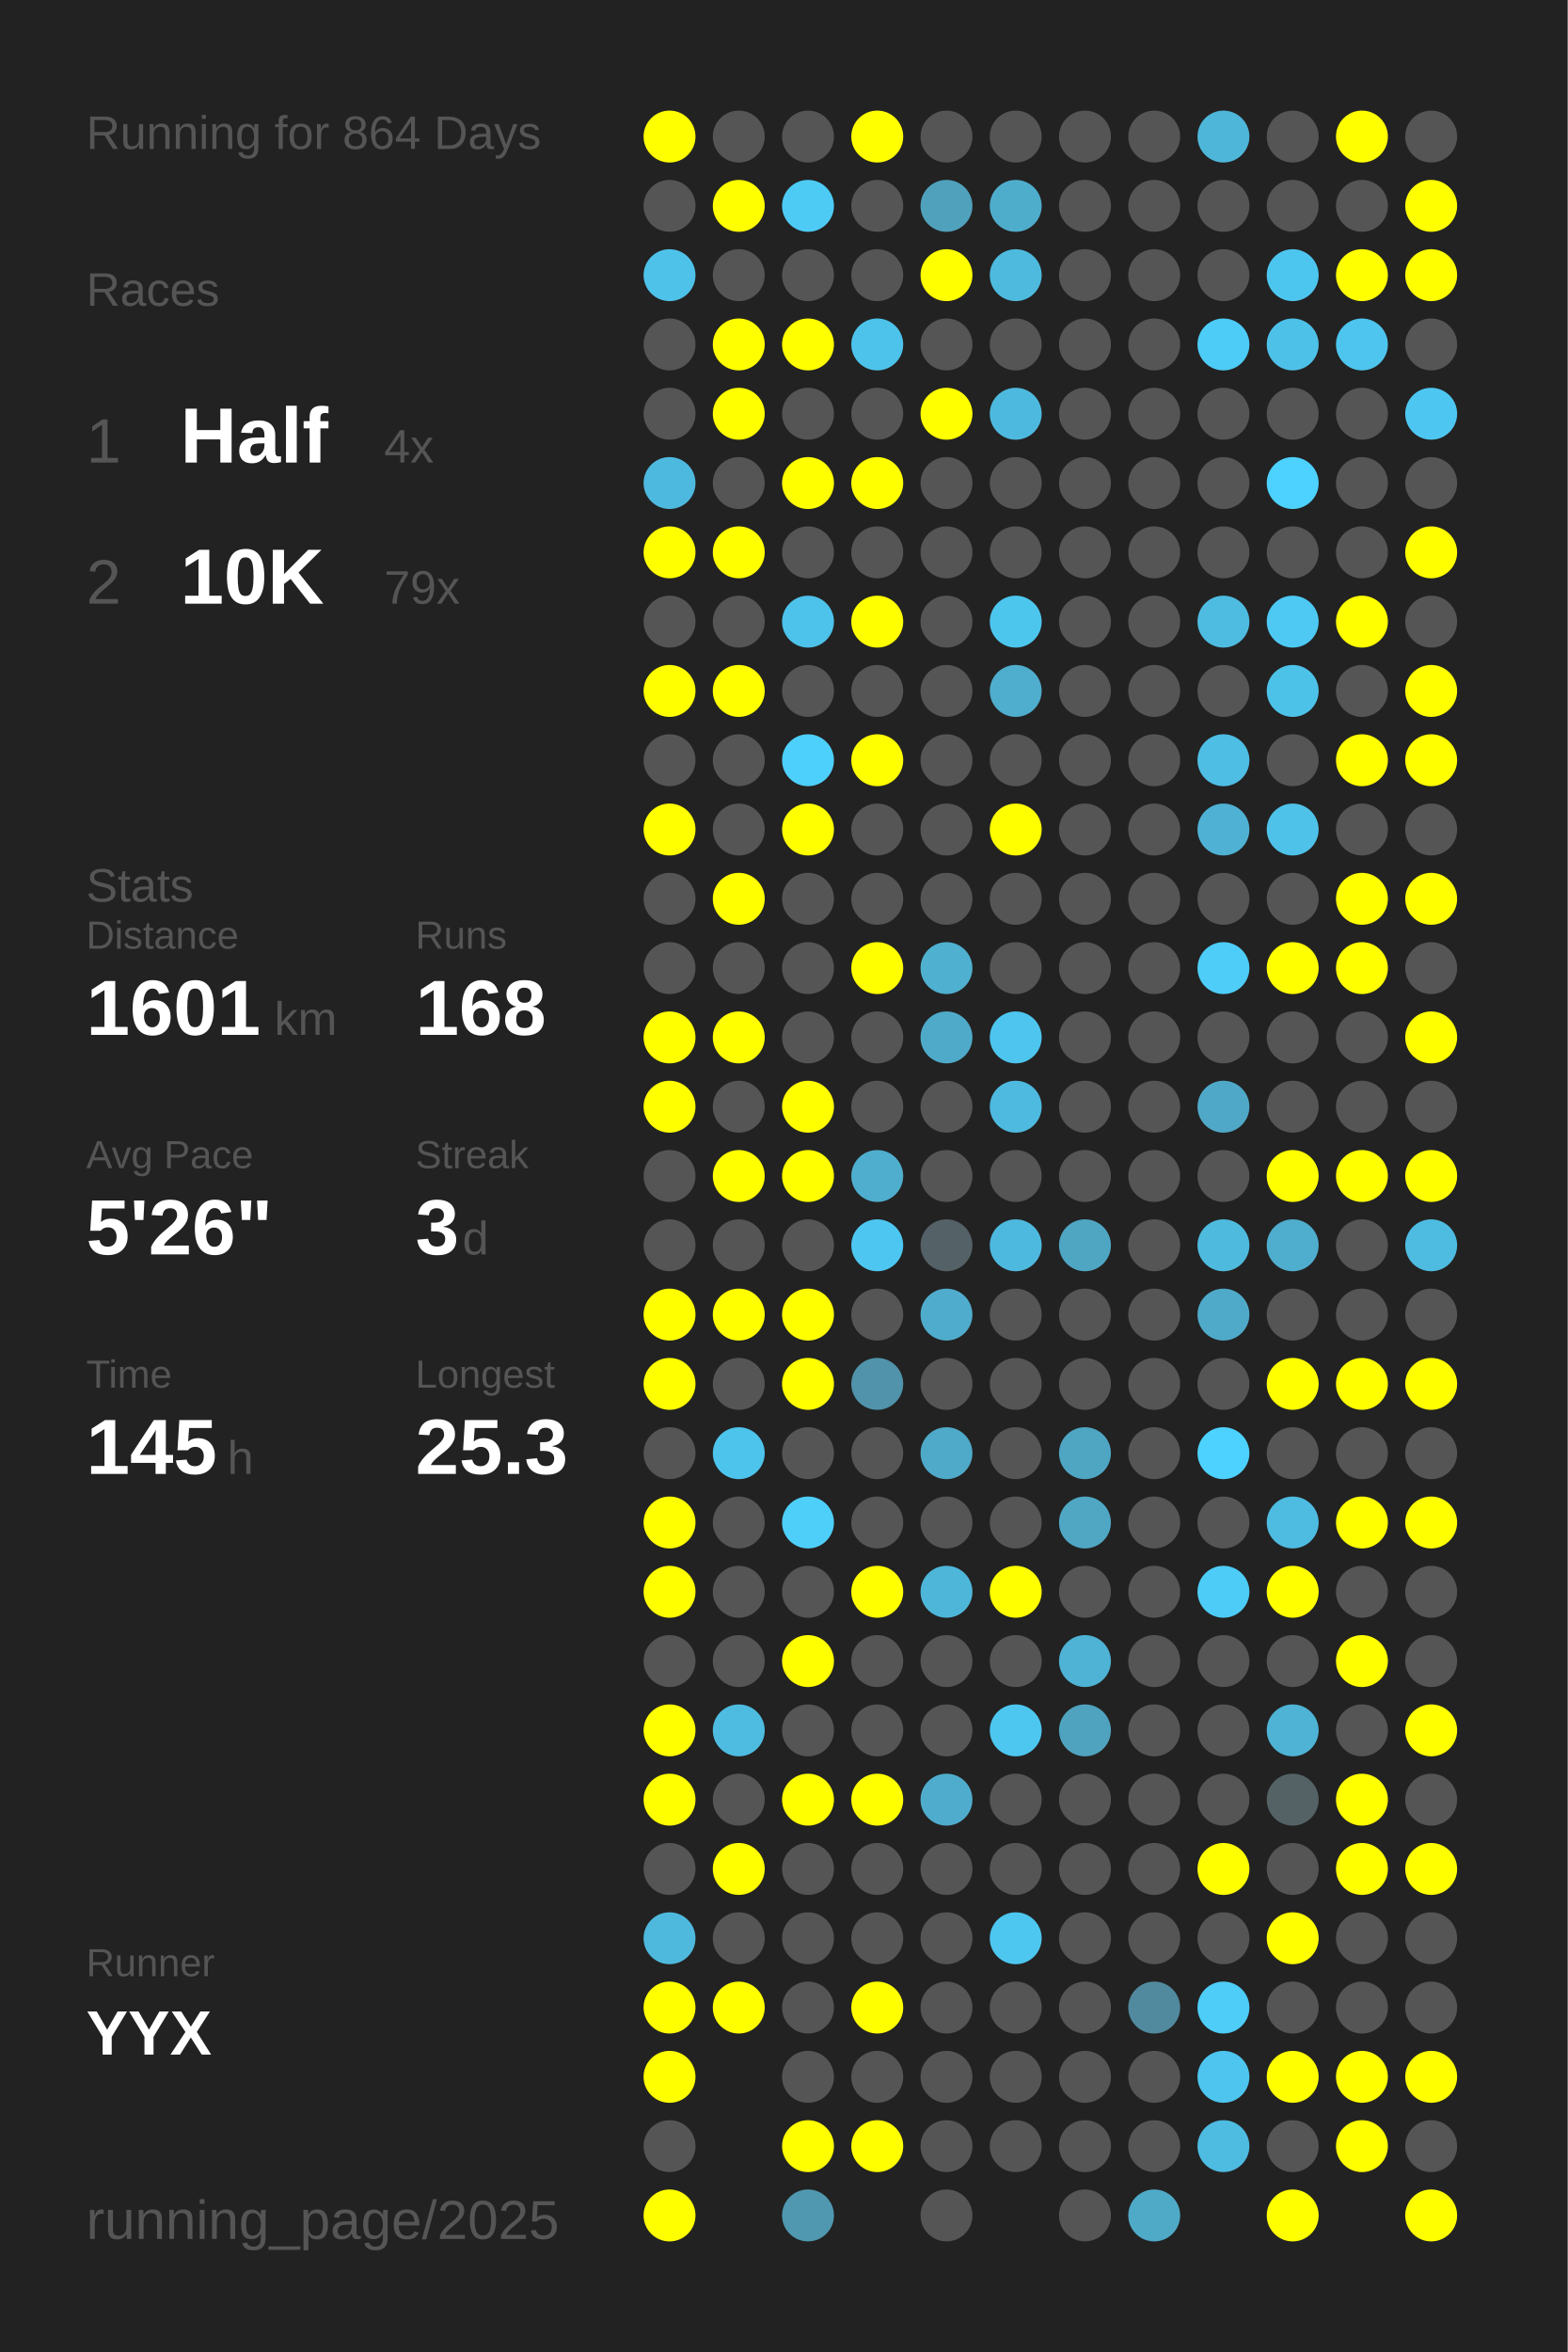
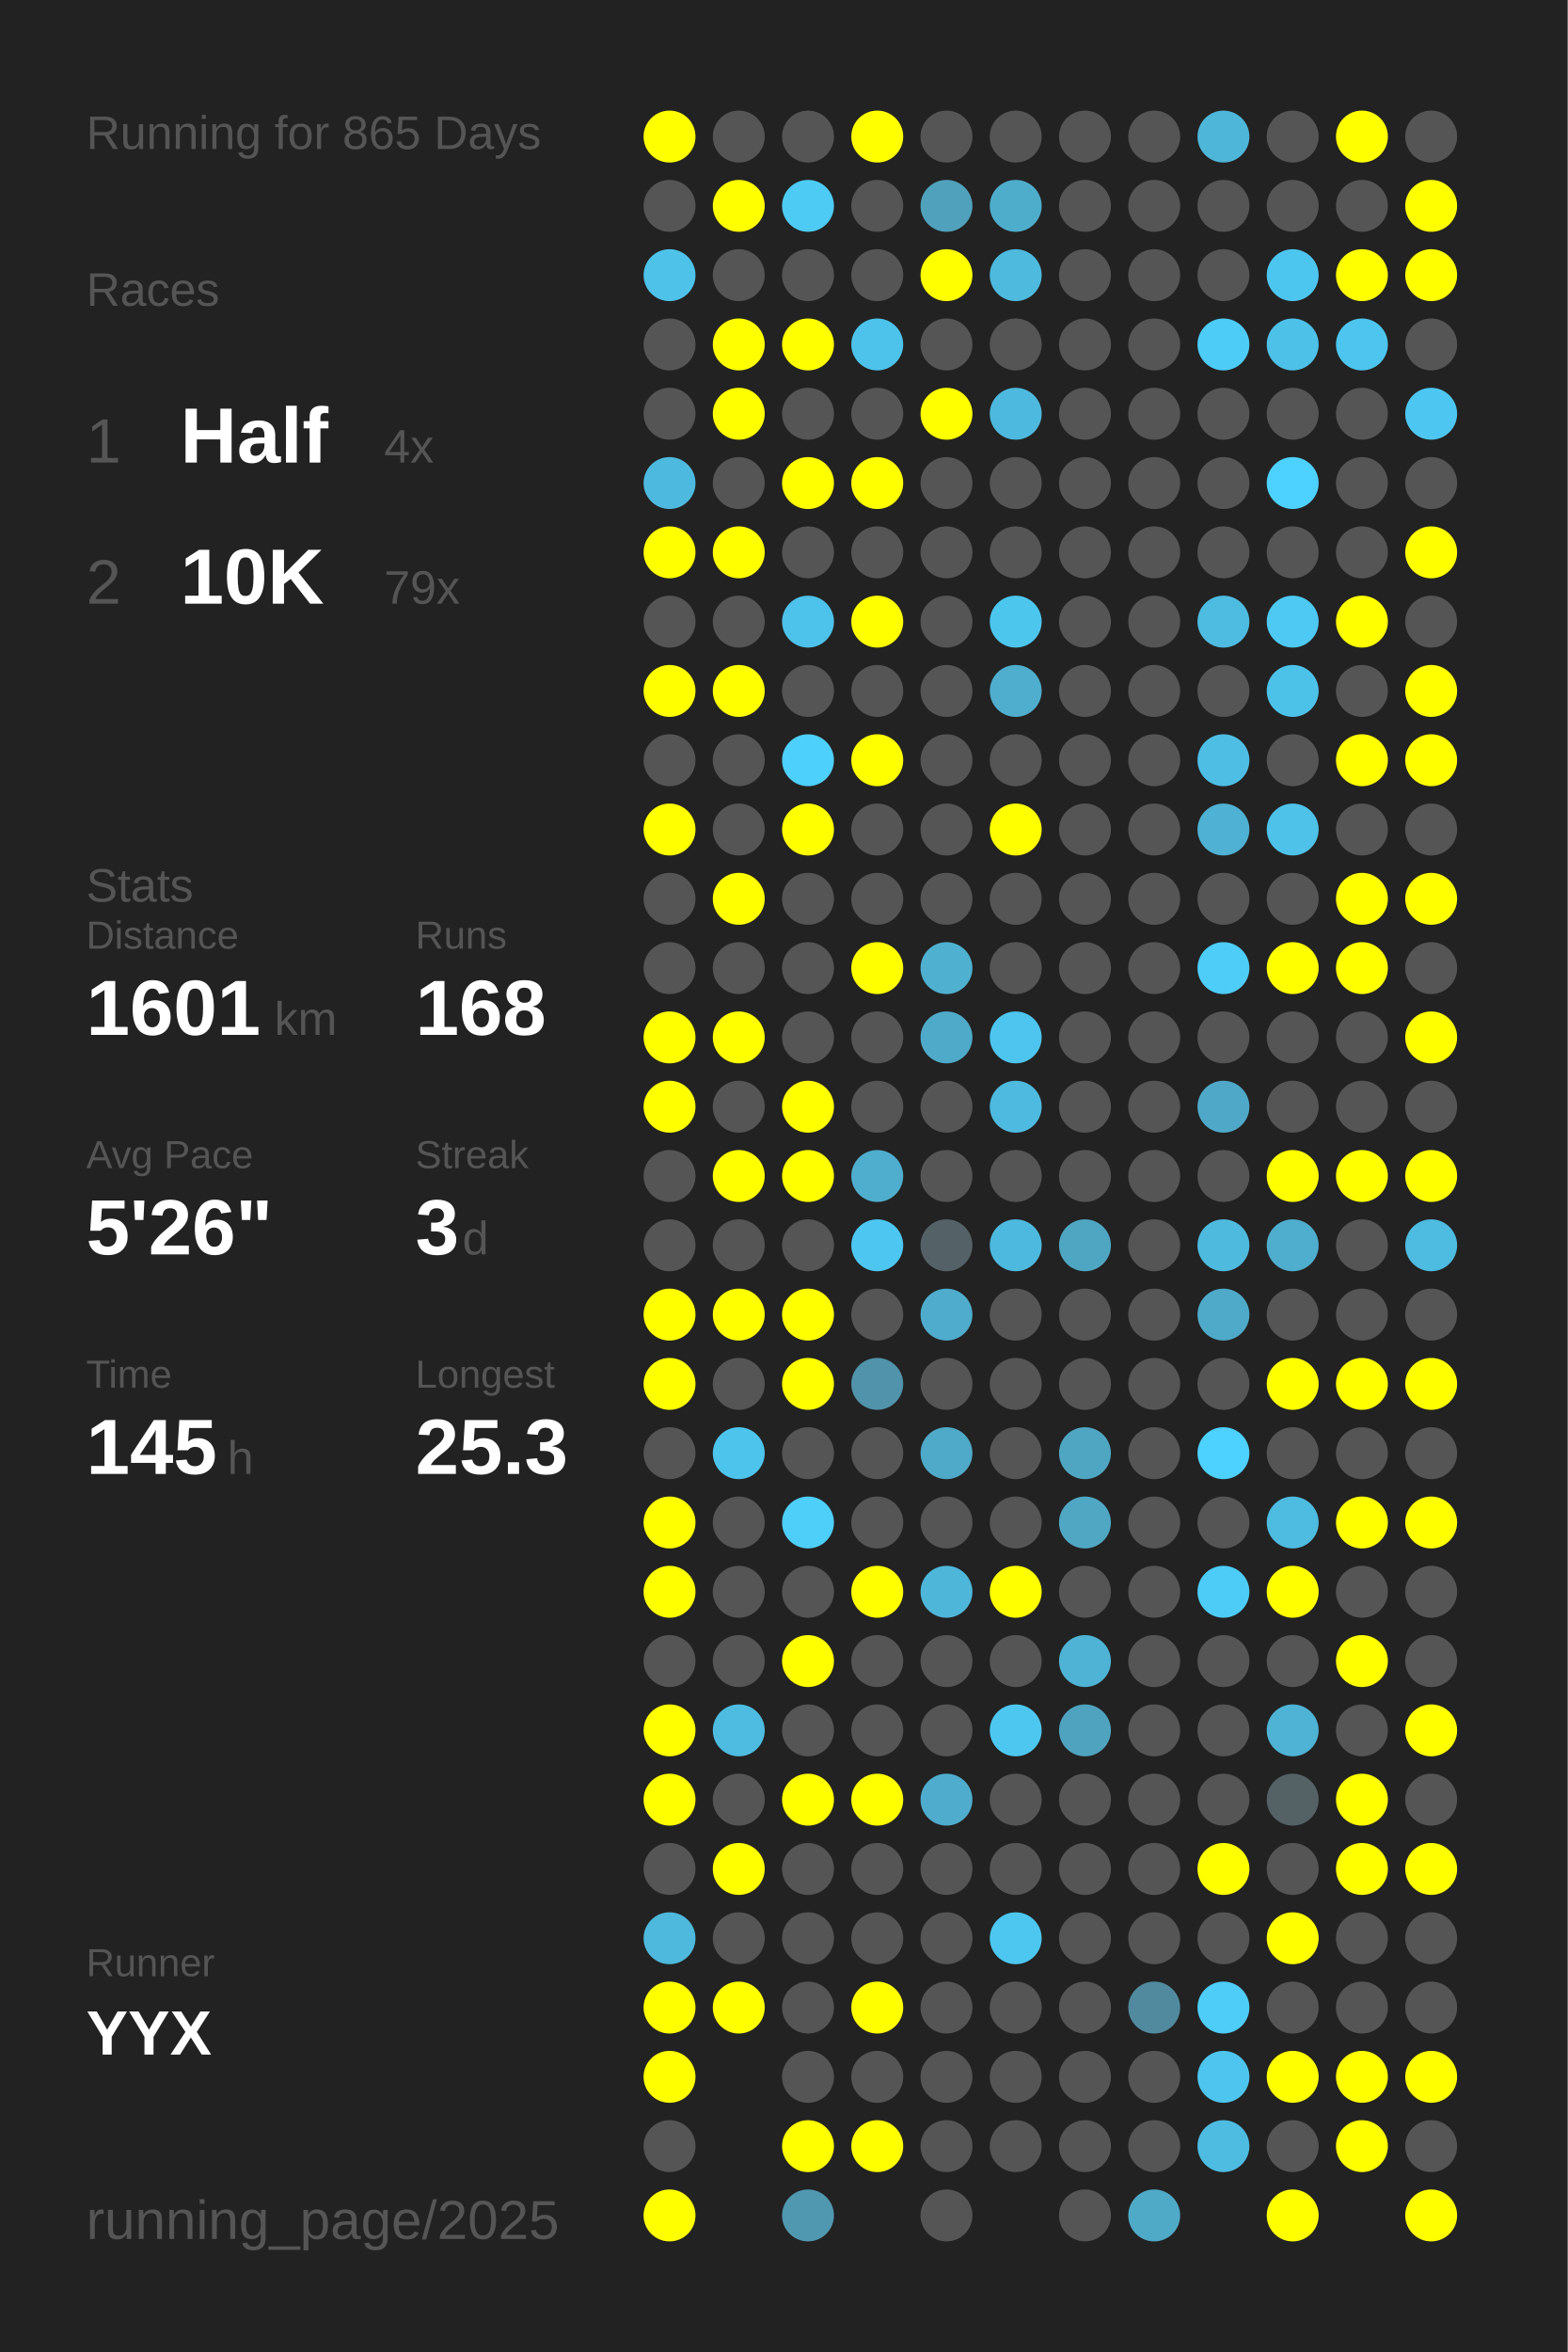
<svg xmlns="http://www.w3.org/2000/svg" baseProfile="full" height="300mm" version="1.1" viewBox="0,0,200,300" width="200mm">
  <defs />
  <rect fill="#222222" height="300" width="200" x="0" y="0" />
-   <text fill="#555555" style="font-size:6px; font-family:Arial;" x="11" y="19">Running for 864 Days</text>
+   <text fill="#555555" style="font-size:6px; font-family:Arial;" x="11" y="19">Running for 865 Days</text>
  <text fill="#555555" style="font-size:6px; font-family:Arial;" x="11" y="39">Races</text>
  <text fill="#555555" style="font-size:8px; font-family:Arial;" x="11" y="59">1</text>
  <text fill="#FFFFFF" style="font-size:10px; font-family:Arial; font-weight:bold;" x="23" y="59">Half</text>
  <text fill="#555555" style="font-size:6px; font-family:Arial;" x="49" y="59">4x</text>
  <text fill="#555555" style="font-size:8px; font-family:Arial;" x="11" y="77">2</text>
  <text fill="#FFFFFF" style="font-size:10px; font-family:Arial; font-weight:bold;" x="23" y="77">10K</text>
  <text fill="#555555" style="font-size:6px; font-family:Arial;" x="49" y="77">79x</text>
  <text fill="#555555" style="font-size:6px; font-family:Arial;" x="11" y="115">Stats</text>
  <text fill="#555555" style="font-size:5px; font-family:Arial;" x="11" y="121">Distance</text>
  <text fill="#FFFFFF" style="font-size:10px; font-family:Arial; font-weight:bold;" x="11" y="132">1601</text>
  <text fill="#555555" style="font-size:6px; font-family:Arial;" x="35" y="132">km</text>
  <text fill="#555555" style="font-size:5px; font-family:Arial;" x="53" y="121">Runs</text>
  <text fill="#FFFFFF" style="font-size:10px; font-family:Arial; font-weight:bold;" x="53" y="132">168</text>
  <text fill="#555555" style="font-size:5px; font-family:Arial;" x="11" y="149">Avg Pace</text>
  <text fill="#FFFFFF" style="font-size:10px; font-family:Arial; font-weight:bold;" x="11" y="160">5'26"</text>
  <text fill="#555555" style="font-size:5px; font-family:Arial;" x="53" y="149">Streak</text>
  <text fill="#FFFFFF" style="font-size:10px; font-family:Arial; font-weight:bold;" x="53" y="160">3</text>
  <text fill="#555555" style="font-size:6px; font-family:Arial;" x="59" y="160">d</text>
  <text fill="#555555" style="font-size:5px; font-family:Arial;" x="11" y="177">Time</text>
  <text fill="#FFFFFF" style="font-size:10px; font-family:Arial; font-weight:bold;" x="11" y="188">145</text>
  <text fill="#555555" style="font-size:6px; font-family:Arial;" x="29" y="188">h</text>
  <text fill="#555555" style="font-size:5px; font-family:Arial;" x="53" y="177">Longest</text>
  <text fill="#FFFFFF" style="font-size:10px; font-family:Arial; font-weight:bold;" x="53" y="188">25.3</text>
  <text fill="#555555" style="font-size:5px; font-family:Arial;" x="11" y="252.065">Runner</text>
  <text fill="#FFFFFF" style="font-size:8px; font-family:Arial; font-weight:bold;" x="11" y="262.065">YYX</text>
  <text fill="#555555" style="font-size:7px; font-family:Arial;" x="11" y="285.581">running_page/2025</text>
  <circle cx="85.417" cy="17.419" fill="#FFFF00" r="3.312" />
  <circle cx="85.417" cy="26.258" fill="#555555" r="3.312" />
  <circle cx="85.417" cy="35.097" fill="#4ec2e9" r="3.312" />
  <circle cx="85.417" cy="43.935" fill="#555555" r="3.312" />
  <circle cx="85.417" cy="52.774" fill="#555555" r="3.312" />
  <circle cx="85.417" cy="61.613" fill="#4eb9de" r="3.312" />
  <circle cx="85.417" cy="70.452" fill="#FFFF00" r="3.312" />
  <circle cx="85.417" cy="79.29" fill="#555555" r="3.312" />
  <circle cx="85.417" cy="88.129" fill="#FFFF00" r="3.312" />
  <circle cx="85.417" cy="96.968" fill="#555555" r="3.312" />
  <circle cx="85.417" cy="105.806" fill="#FFFF00" r="3.312" />
  <circle cx="85.417" cy="114.645" fill="#555555" r="3.312" />
  <circle cx="85.417" cy="123.484" fill="#555555" r="3.312" />
  <circle cx="85.417" cy="132.323" fill="#FFFF00" r="3.312" />
  <circle cx="85.417" cy="141.161" fill="#FFFF00" r="3.312" />
  <circle cx="85.417" cy="150" fill="#555555" r="3.312" />
  <circle cx="85.417" cy="158.839" fill="#555555" r="3.312" />
  <circle cx="85.417" cy="167.677" fill="#FFFF00" r="3.312" />
  <circle cx="85.417" cy="176.516" fill="#FFFF00" r="3.312" />
  <circle cx="85.417" cy="185.355" fill="#555555" r="3.312" />
  <circle cx="85.417" cy="194.194" fill="#FFFF00" r="3.312" />
  <circle cx="85.417" cy="203.032" fill="#FFFF00" r="3.312" />
  <circle cx="85.417" cy="211.871" fill="#555555" r="3.312" />
  <circle cx="85.417" cy="220.71" fill="#FFFF00" r="3.312" />
  <circle cx="85.417" cy="229.548" fill="#FFFF00" r="3.312" />
  <circle cx="85.417" cy="238.387" fill="#555555" r="3.312" />
  <circle cx="85.417" cy="247.226" fill="#4eb9dd" r="3.312" />
  <circle cx="85.417" cy="256.065" fill="#FFFF00" r="3.312" />
  <circle cx="85.417" cy="264.903" fill="#FFFF00" r="3.312" />
  <circle cx="85.417" cy="273.742" fill="#555555" r="3.312" />
  <circle cx="85.417" cy="282.581" fill="#FFFF00" r="3.312" />
  <circle cx="94.25" cy="17.419" fill="#555555" r="3.312" />
  <circle cx="94.25" cy="26.258" fill="#FFFF00" r="3.312" />
  <circle cx="94.25" cy="35.097" fill="#555555" r="3.312" />
  <circle cx="94.25" cy="43.935" fill="#FFFF00" r="3.312" />
  <circle cx="94.25" cy="52.774" fill="#FFFF00" r="3.312" />
  <circle cx="94.25" cy="61.613" fill="#555555" r="3.312" />
  <circle cx="94.25" cy="70.452" fill="#FFFF00" r="3.312" />
  <circle cx="94.25" cy="79.29" fill="#555555" r="3.312" />
  <circle cx="94.25" cy="88.129" fill="#FFFF00" r="3.312" />
  <circle cx="94.25" cy="96.968" fill="#555555" r="3.312" />
  <circle cx="94.25" cy="105.806" fill="#555555" r="3.312" />
  <circle cx="94.25" cy="114.645" fill="#FFFF00" r="3.312" />
  <circle cx="94.25" cy="123.484" fill="#555555" r="3.312" />
  <circle cx="94.25" cy="132.323" fill="#FFFF00" r="3.312" />
  <circle cx="94.25" cy="141.161" fill="#555555" r="3.312" />
  <circle cx="94.25" cy="150" fill="#FFFF00" r="3.312" />
  <circle cx="94.25" cy="158.839" fill="#555555" r="3.312" />
  <circle cx="94.25" cy="167.677" fill="#FFFF00" r="3.312" />
  <circle cx="94.25" cy="176.516" fill="#555555" r="3.312" />
  <circle cx="94.25" cy="185.355" fill="#4dc4ec" r="3.312" />
  <circle cx="94.25" cy="194.194" fill="#555555" r="3.312" />
  <circle cx="94.25" cy="203.032" fill="#555555" r="3.312" />
  <circle cx="94.25" cy="211.871" fill="#555555" r="3.312" />
  <circle cx="94.25" cy="220.71" fill="#4ebce1" r="3.312" />
  <circle cx="94.25" cy="229.548" fill="#555555" r="3.312" />
  <circle cx="94.25" cy="238.387" fill="#FFFF00" r="3.312" />
  <circle cx="94.25" cy="247.226" fill="#555555" r="3.312" />
  <circle cx="94.25" cy="256.065" fill="#FFFF00" r="3.312" />
  <circle cx="103.083" cy="17.419" fill="#555555" r="3.312" />
  <circle cx="103.083" cy="26.258" fill="#4dcbf5" r="3.312" />
  <circle cx="103.083" cy="35.097" fill="#555555" r="3.312" />
  <circle cx="103.083" cy="43.935" fill="#FFFF00" r="3.312" />
  <circle cx="103.083" cy="52.774" fill="#555555" r="3.312" />
  <circle cx="103.083" cy="61.613" fill="#FFFF00" r="3.312" />
  <circle cx="103.083" cy="70.452" fill="#555555" r="3.312" />
  <circle cx="103.083" cy="79.29" fill="#4dc2ea" r="3.312" />
  <circle cx="103.083" cy="88.129" fill="#555555" r="3.312" />
  <circle cx="103.083" cy="96.968" fill="#4dd0fc" r="3.312" />
  <circle cx="103.083" cy="105.806" fill="#FFFF00" r="3.312" />
  <circle cx="103.083" cy="114.645" fill="#555555" r="3.312" />
  <circle cx="103.083" cy="123.484" fill="#555555" r="3.312" />
  <circle cx="103.083" cy="132.323" fill="#555555" r="3.312" />
  <circle cx="103.083" cy="141.161" fill="#FFFF00" r="3.312" />
  <circle cx="103.083" cy="150" fill="#FFFF00" r="3.312" />
  <circle cx="103.083" cy="158.839" fill="#555555" r="3.312" />
  <circle cx="103.083" cy="167.677" fill="#FFFF00" r="3.312" />
  <circle cx="103.083" cy="176.516" fill="#FFFF00" r="3.312" />
  <circle cx="103.083" cy="185.355" fill="#555555" r="3.312" />
  <circle cx="103.083" cy="194.194" fill="#4dcffa" r="3.312" />
  <circle cx="103.083" cy="203.032" fill="#555555" r="3.312" />
  <circle cx="103.083" cy="211.871" fill="#FFFF00" r="3.312" />
  <circle cx="103.083" cy="220.71" fill="#555555" r="3.312" />
  <circle cx="103.083" cy="229.548" fill="#FFFF00" r="3.312" />
  <circle cx="103.083" cy="238.387" fill="#555555" r="3.312" />
  <circle cx="103.083" cy="247.226" fill="#555555" r="3.312" />
  <circle cx="103.083" cy="256.065" fill="#555555" r="3.312" />
  <circle cx="103.083" cy="264.903" fill="#555555" r="3.312" />
  <circle cx="103.083" cy="273.742" fill="#FFFF00" r="3.312" />
  <circle cx="103.083" cy="282.581" fill="#5098b0" r="3.312" />
  <circle cx="111.917" cy="17.419" fill="#FFFF00" r="3.312" />
  <circle cx="111.917" cy="26.258" fill="#555555" r="3.312" />
  <circle cx="111.917" cy="35.097" fill="#555555" r="3.312" />
  <circle cx="111.917" cy="43.935" fill="#4dc3eb" r="3.312" />
  <circle cx="111.917" cy="52.774" fill="#555555" r="3.312" />
  <circle cx="111.917" cy="61.613" fill="#FFFF00" r="3.312" />
  <circle cx="111.917" cy="70.452" fill="#555555" r="3.312" />
  <circle cx="111.917" cy="79.29" fill="#FFFF00" r="3.312" />
  <circle cx="111.917" cy="88.129" fill="#555555" r="3.312" />
  <circle cx="111.917" cy="96.968" fill="#FFFF00" r="3.312" />
  <circle cx="111.917" cy="105.806" fill="#555555" r="3.312" />
  <circle cx="111.917" cy="114.645" fill="#555555" r="3.312" />
  <circle cx="111.917" cy="123.484" fill="#FFFF00" r="3.312" />
  <circle cx="111.917" cy="132.323" fill="#555555" r="3.312" />
  <circle cx="111.917" cy="141.161" fill="#555555" r="3.312" />
  <circle cx="111.917" cy="150" fill="#4faece" r="3.312" />
  <circle cx="111.917" cy="158.839" fill="#4dc7f1" r="3.312" />
  <circle cx="111.917" cy="167.677" fill="#555555" r="3.312" />
  <circle cx="111.917" cy="176.516" fill="#5093aa" r="3.312" />
  <circle cx="111.917" cy="185.355" fill="#555555" r="3.312" />
  <circle cx="111.917" cy="194.194" fill="#555555" r="3.312" />
  <circle cx="111.917" cy="203.032" fill="#FFFF00" r="3.312" />
  <circle cx="111.917" cy="211.871" fill="#555555" r="3.312" />
  <circle cx="111.917" cy="220.71" fill="#555555" r="3.312" />
  <circle cx="111.917" cy="229.548" fill="#FFFF00" r="3.312" />
  <circle cx="111.917" cy="238.387" fill="#555555" r="3.312" />
  <circle cx="111.917" cy="247.226" fill="#555555" r="3.312" />
  <circle cx="111.917" cy="256.065" fill="#FFFF00" r="3.312" />
  <circle cx="111.917" cy="264.903" fill="#555555" r="3.312" />
  <circle cx="111.917" cy="273.742" fill="#FFFF00" r="3.312" />
  <circle cx="120.75" cy="17.419" fill="#555555" r="3.312" />
  <circle cx="120.75" cy="26.258" fill="#50a1bc" r="3.312" />
  <circle cx="120.75" cy="35.097" fill="#FFFF00" r="3.312" />
  <circle cx="120.75" cy="43.935" fill="#555555" r="3.312" />
  <circle cx="120.75" cy="52.774" fill="#FFFF00" r="3.312" />
  <circle cx="120.75" cy="61.613" fill="#555555" r="3.312" />
  <circle cx="120.75" cy="70.452" fill="#555555" r="3.312" />
  <circle cx="120.75" cy="79.29" fill="#555555" r="3.312" />
  <circle cx="120.75" cy="88.129" fill="#555555" r="3.312" />
  <circle cx="120.75" cy="96.968" fill="#555555" r="3.312" />
  <circle cx="120.75" cy="105.806" fill="#555555" r="3.312" />
  <circle cx="120.75" cy="114.645" fill="#555555" r="3.312" />
  <circle cx="120.75" cy="123.484" fill="#4fb0d0" r="3.312" />
  <circle cx="120.75" cy="132.323" fill="#4faac9" r="3.312" />
  <circle cx="120.75" cy="141.161" fill="#555555" r="3.312" />
  <circle cx="120.75" cy="150" fill="#555555" r="3.312" />
  <circle cx="120.75" cy="158.839" fill="#546166" r="3.312" />
  <circle cx="120.75" cy="167.677" fill="#4faccc" r="3.312" />
  <circle cx="120.75" cy="176.516" fill="#555555" r="3.312" />
  <circle cx="120.75" cy="185.355" fill="#4fa9c8" r="3.312" />
  <circle cx="120.75" cy="194.194" fill="#555555" r="3.312" />
  <circle cx="120.75" cy="203.032" fill="#4eb6d9" r="3.312" />
  <circle cx="120.75" cy="211.871" fill="#555555" r="3.312" />
  <circle cx="120.75" cy="220.71" fill="#555555" r="3.312" />
  <circle cx="120.75" cy="229.548" fill="#4faccc" r="3.312" />
  <circle cx="120.75" cy="238.387" fill="#555555" r="3.312" />
  <circle cx="120.75" cy="247.226" fill="#555555" r="3.312" />
  <circle cx="120.75" cy="256.065" fill="#555555" r="3.312" />
  <circle cx="120.75" cy="264.903" fill="#555555" r="3.312" />
  <circle cx="120.75" cy="273.742" fill="#555555" r="3.312" />
  <circle cx="120.75" cy="282.581" fill="#555555" r="3.312" />
  <circle cx="129.583" cy="17.419" fill="#555555" r="3.312" />
  <circle cx="129.583" cy="26.258" fill="#4fadcc" r="3.312" />
  <circle cx="129.583" cy="35.097" fill="#4ebade" r="3.312" />
  <circle cx="129.583" cy="43.935" fill="#555555" r="3.312" />
  <circle cx="129.583" cy="52.774" fill="#4eb9de" r="3.312" />
  <circle cx="129.583" cy="61.613" fill="#555555" r="3.312" />
  <circle cx="129.583" cy="70.452" fill="#555555" r="3.312" />
  <circle cx="129.583" cy="79.29" fill="#4dc6ee" r="3.312" />
  <circle cx="129.583" cy="88.129" fill="#4fadcd" r="3.312" />
  <circle cx="129.583" cy="96.968" fill="#555555" r="3.312" />
  <circle cx="129.583" cy="105.806" fill="#FFFF00" r="3.312" />
  <circle cx="129.583" cy="114.645" fill="#555555" r="3.312" />
  <circle cx="129.583" cy="123.484" fill="#555555" r="3.312" />
  <circle cx="129.583" cy="132.323" fill="#4dc5ee" r="3.312" />
  <circle cx="129.583" cy="141.161" fill="#4ebadf" r="3.312" />
  <circle cx="129.583" cy="150" fill="#555555" r="3.312" />
  <circle cx="129.583" cy="158.839" fill="#4eb9de" r="3.312" />
  <circle cx="129.583" cy="167.677" fill="#555555" r="3.312" />
  <circle cx="129.583" cy="176.516" fill="#555555" r="3.312" />
  <circle cx="129.583" cy="185.355" fill="#555555" r="3.312" />
  <circle cx="129.583" cy="194.194" fill="#555555" r="3.312" />
  <circle cx="129.583" cy="203.032" fill="#FFFF00" r="3.312" />
  <circle cx="129.583" cy="211.871" fill="#555555" r="3.312" />
  <circle cx="129.583" cy="220.71" fill="#4dc7f0" r="3.312" />
  <circle cx="129.583" cy="229.548" fill="#555555" r="3.312" />
  <circle cx="129.583" cy="238.387" fill="#555555" r="3.312" />
  <circle cx="129.583" cy="247.226" fill="#4dc7f0" r="3.312" />
  <circle cx="129.583" cy="256.065" fill="#555555" r="3.312" />
  <circle cx="129.583" cy="264.903" fill="#555555" r="3.312" />
  <circle cx="129.583" cy="273.742" fill="#555555" r="3.312" />
  <circle cx="138.417" cy="17.419" fill="#555555" r="3.312" />
  <circle cx="138.417" cy="26.258" fill="#555555" r="3.312" />
  <circle cx="138.417" cy="35.097" fill="#555555" r="3.312" />
  <circle cx="138.417" cy="43.935" fill="#555555" r="3.312" />
  <circle cx="138.417" cy="52.774" fill="#555555" r="3.312" />
  <circle cx="138.417" cy="61.613" fill="#555555" r="3.312" />
  <circle cx="138.417" cy="70.452" fill="#555555" r="3.312" />
  <circle cx="138.417" cy="79.29" fill="#555555" r="3.312" />
  <circle cx="138.417" cy="88.129" fill="#555555" r="3.312" />
  <circle cx="138.417" cy="96.968" fill="#555555" r="3.312" />
  <circle cx="138.417" cy="105.806" fill="#555555" r="3.312" />
  <circle cx="138.417" cy="114.645" fill="#555555" r="3.312" />
  <circle cx="138.417" cy="123.484" fill="#555555" r="3.312" />
  <circle cx="138.417" cy="132.323" fill="#555555" r="3.312" />
  <circle cx="138.417" cy="141.161" fill="#555555" r="3.312" />
  <circle cx="138.417" cy="150" fill="#555555" r="3.312" />
  <circle cx="138.417" cy="158.839" fill="#4fa6c3" r="3.312" />
  <circle cx="138.417" cy="167.677" fill="#555555" r="3.312" />
  <circle cx="138.417" cy="176.516" fill="#555555" r="3.312" />
  <circle cx="138.417" cy="185.355" fill="#4fa6c3" r="3.312" />
  <circle cx="138.417" cy="194.194" fill="#4fa7c4" r="3.312" />
  <circle cx="138.417" cy="203.032" fill="#555555" r="3.312" />
  <circle cx="138.417" cy="211.871" fill="#4eb3d4" r="3.312" />
  <circle cx="138.417" cy="220.71" fill="#4fa3bf" r="3.312" />
  <circle cx="138.417" cy="229.548" fill="#555555" r="3.312" />
  <circle cx="138.417" cy="238.387" fill="#555555" r="3.312" />
  <circle cx="138.417" cy="247.226" fill="#555555" r="3.312" />
  <circle cx="138.417" cy="256.065" fill="#555555" r="3.312" />
  <circle cx="138.417" cy="264.903" fill="#555555" r="3.312" />
  <circle cx="138.417" cy="273.742" fill="#555555" r="3.312" />
  <circle cx="138.417" cy="282.581" fill="#555555" r="3.312" />
  <circle cx="147.25" cy="17.419" fill="#555555" r="3.312" />
  <circle cx="147.25" cy="26.258" fill="#555555" r="3.312" />
  <circle cx="147.25" cy="35.097" fill="#555555" r="3.312" />
  <circle cx="147.25" cy="43.935" fill="#555555" r="3.312" />
  <circle cx="147.25" cy="52.774" fill="#555555" r="3.312" />
  <circle cx="147.25" cy="61.613" fill="#555555" r="3.312" />
  <circle cx="147.25" cy="70.452" fill="#555555" r="3.312" />
  <circle cx="147.25" cy="79.29" fill="#555555" r="3.312" />
  <circle cx="147.25" cy="88.129" fill="#555555" r="3.312" />
  <circle cx="147.25" cy="96.968" fill="#555555" r="3.312" />
  <circle cx="147.25" cy="105.806" fill="#555555" r="3.312" />
  <circle cx="147.25" cy="114.645" fill="#555555" r="3.312" />
  <circle cx="147.25" cy="123.484" fill="#555555" r="3.312" />
  <circle cx="147.25" cy="132.323" fill="#555555" r="3.312" />
  <circle cx="147.25" cy="141.161" fill="#555555" r="3.312" />
  <circle cx="147.25" cy="150" fill="#555555" r="3.312" />
  <circle cx="147.25" cy="158.839" fill="#555555" r="3.312" />
  <circle cx="147.25" cy="167.677" fill="#555555" r="3.312" />
  <circle cx="147.25" cy="176.516" fill="#555555" r="3.312" />
  <circle cx="147.25" cy="185.355" fill="#555555" r="3.312" />
  <circle cx="147.25" cy="194.194" fill="#555555" r="3.312" />
  <circle cx="147.25" cy="203.032" fill="#555555" r="3.312" />
  <circle cx="147.25" cy="211.871" fill="#555555" r="3.312" />
  <circle cx="147.25" cy="220.71" fill="#555555" r="3.312" />
  <circle cx="147.25" cy="229.548" fill="#555555" r="3.312" />
  <circle cx="147.25" cy="238.387" fill="#555555" r="3.312" />
  <circle cx="147.25" cy="247.226" fill="#555555" r="3.312" />
  <circle cx="147.25" cy="256.065" fill="#518a9e" r="3.312" />
  <circle cx="147.25" cy="264.903" fill="#555555" r="3.312" />
  <circle cx="147.25" cy="273.742" fill="#555555" r="3.312" />
  <circle cx="147.25" cy="282.581" fill="#4faac8" r="3.312" />
  <circle cx="156.083" cy="17.419" fill="#4eb6d9" r="3.312" />
  <circle cx="156.083" cy="26.258" fill="#555555" r="3.312" />
  <circle cx="156.083" cy="35.097" fill="#555555" r="3.312" />
  <circle cx="156.083" cy="43.935" fill="#4dccf7" r="3.312" />
  <circle cx="156.083" cy="52.774" fill="#555555" r="3.312" />
  <circle cx="156.083" cy="61.613" fill="#555555" r="3.312" />
  <circle cx="156.083" cy="70.452" fill="#555555" r="3.312" />
  <circle cx="156.083" cy="79.29" fill="#4ebbe0" r="3.312" />
  <circle cx="156.083" cy="88.129" fill="#555555" r="3.312" />
  <circle cx="156.083" cy="96.968" fill="#4ebee5" r="3.312" />
  <circle cx="156.083" cy="105.806" fill="#4fb1d3" r="3.312" />
  <circle cx="156.083" cy="114.645" fill="#555555" r="3.312" />
  <circle cx="156.083" cy="123.484" fill="#4dcdf8" r="3.312" />
  <circle cx="156.083" cy="132.323" fill="#555555" r="3.312" />
  <circle cx="156.083" cy="141.161" fill="#4fa8c7" r="3.312" />
  <circle cx="156.083" cy="150" fill="#555555" r="3.312" />
  <circle cx="156.083" cy="158.839" fill="#4ebade" r="3.312" />
  <circle cx="156.083" cy="167.677" fill="#4faac9" r="3.312" />
  <circle cx="156.083" cy="176.516" fill="#555555" r="3.312" />
  <circle cx="156.083" cy="185.355" fill="#4dd1fe" r="3.312" />
  <circle cx="156.083" cy="194.194" fill="#555555" r="3.312" />
  <circle cx="156.083" cy="203.032" fill="#4dccf7" r="3.312" />
  <circle cx="156.083" cy="211.871" fill="#555555" r="3.312" />
  <circle cx="156.083" cy="220.71" fill="#555555" r="3.312" />
  <circle cx="156.083" cy="229.548" fill="#555555" r="3.312" />
  <circle cx="156.083" cy="238.387" fill="#FFFF00" r="3.312" />
  <circle cx="156.083" cy="247.226" fill="#555555" r="3.312" />
  <circle cx="156.083" cy="256.065" fill="#4dcdf8" r="3.312" />
  <circle cx="156.083" cy="264.903" fill="#4dc5ee" r="3.312" />
  <circle cx="156.083" cy="273.742" fill="#4ebbe1" r="3.312" />
  <circle cx="164.917" cy="17.419" fill="#555555" r="3.312" />
  <circle cx="164.917" cy="26.258" fill="#555555" r="3.312" />
  <circle cx="164.917" cy="35.097" fill="#4dc6ef" r="3.312" />
  <circle cx="164.917" cy="43.935" fill="#4ec1e9" r="3.312" />
  <circle cx="164.917" cy="52.774" fill="#555555" r="3.312" />
  <circle cx="164.917" cy="61.613" fill="#4dd1fe" r="3.312" />
  <circle cx="164.917" cy="70.452" fill="#555555" r="3.312" />
  <circle cx="164.917" cy="79.29" fill="#4dc9f3" r="3.312" />
  <circle cx="164.917" cy="88.129" fill="#4dc2e9" r="3.312" />
  <circle cx="164.917" cy="96.968" fill="#555555" r="3.312" />
  <circle cx="164.917" cy="105.806" fill="#4ec2e9" r="3.312" />
  <circle cx="164.917" cy="114.645" fill="#555555" r="3.312" />
  <circle cx="164.917" cy="123.484" fill="#FFFF00" r="3.312" />
  <circle cx="164.917" cy="132.323" fill="#555555" r="3.312" />
  <circle cx="164.917" cy="141.161" fill="#555555" r="3.312" />
  <circle cx="164.917" cy="150" fill="#FFFF00" r="3.312" />
  <circle cx="164.917" cy="158.839" fill="#4fadcd" r="3.312" />
  <circle cx="164.917" cy="167.677" fill="#555555" r="3.312" />
  <circle cx="164.917" cy="176.516" fill="#FFFF00" r="3.312" />
  <circle cx="164.917" cy="185.355" fill="#555555" r="3.312" />
  <circle cx="164.917" cy="194.194" fill="#4ebbe0" r="3.312" />
  <circle cx="164.917" cy="203.032" fill="#FFFF00" r="3.312" />
  <circle cx="164.917" cy="211.871" fill="#555555" r="3.312" />
  <circle cx="164.917" cy="220.71" fill="#4eb3d5" r="3.312" />
  <circle cx="164.917" cy="229.548" fill="#546266" r="3.312" />
  <circle cx="164.917" cy="238.387" fill="#555555" r="3.312" />
  <circle cx="164.917" cy="247.226" fill="#FFFF00" r="3.312" />
  <circle cx="164.917" cy="256.065" fill="#555555" r="3.312" />
  <circle cx="164.917" cy="264.903" fill="#FFFF00" r="3.312" />
  <circle cx="164.917" cy="273.742" fill="#555555" r="3.312" />
  <circle cx="164.917" cy="282.581" fill="#FFFF00" r="3.312" />
  <circle cx="173.75" cy="17.419" fill="#FFFF00" r="3.312" />
  <circle cx="173.75" cy="26.258" fill="#555555" r="3.312" />
  <circle cx="173.75" cy="35.097" fill="#FFFF00" r="3.312" />
  <circle cx="173.75" cy="43.935" fill="#4dc5ee" r="3.312" />
  <circle cx="173.75" cy="52.774" fill="#555555" r="3.312" />
  <circle cx="173.75" cy="61.613" fill="#555555" r="3.312" />
  <circle cx="173.75" cy="70.452" fill="#555555" r="3.312" />
  <circle cx="173.75" cy="79.29" fill="#FFFF00" r="3.312" />
  <circle cx="173.75" cy="88.129" fill="#555555" r="3.312" />
  <circle cx="173.75" cy="96.968" fill="#FFFF00" r="3.312" />
  <circle cx="173.75" cy="105.806" fill="#555555" r="3.312" />
  <circle cx="173.75" cy="114.645" fill="#FFFF00" r="3.312" />
  <circle cx="173.75" cy="123.484" fill="#FFFF00" r="3.312" />
  <circle cx="173.75" cy="132.323" fill="#555555" r="3.312" />
  <circle cx="173.75" cy="141.161" fill="#555555" r="3.312" />
  <circle cx="173.75" cy="150" fill="#FFFF00" r="3.312" />
  <circle cx="173.75" cy="158.839" fill="#555555" r="3.312" />
  <circle cx="173.75" cy="167.677" fill="#555555" r="3.312" />
  <circle cx="173.75" cy="176.516" fill="#FFFF00" r="3.312" />
  <circle cx="173.75" cy="185.355" fill="#555555" r="3.312" />
  <circle cx="173.75" cy="194.194" fill="#FFFF00" r="3.312" />
  <circle cx="173.75" cy="203.032" fill="#555555" r="3.312" />
  <circle cx="173.75" cy="211.871" fill="#FFFF00" r="3.312" />
  <circle cx="173.75" cy="220.71" fill="#555555" r="3.312" />
  <circle cx="173.75" cy="229.548" fill="#FFFF00" r="3.312" />
  <circle cx="173.75" cy="238.387" fill="#FFFF00" r="3.312" />
  <circle cx="173.75" cy="247.226" fill="#555555" r="3.312" />
  <circle cx="173.75" cy="256.065" fill="#555555" r="3.312" />
  <circle cx="173.75" cy="264.903" fill="#FFFF00" r="3.312" />
  <circle cx="173.75" cy="273.742" fill="#FFFF00" r="3.312" />
  <circle cx="182.583" cy="17.419" fill="#555555" r="3.312" />
  <circle cx="182.583" cy="26.258" fill="#FFFF00" r="3.312" />
  <circle cx="182.583" cy="35.097" fill="#FFFF00" r="3.312" />
  <circle cx="182.583" cy="43.935" fill="#555555" r="3.312" />
  <circle cx="182.583" cy="52.774" fill="#4dc7f1" r="3.312" />
  <circle cx="182.583" cy="61.613" fill="#555555" r="3.312" />
  <circle cx="182.583" cy="70.452" fill="#FFFF00" r="3.312" />
  <circle cx="182.583" cy="79.29" fill="#555555" r="3.312" />
  <circle cx="182.583" cy="88.129" fill="#FFFF00" r="3.312" />
  <circle cx="182.583" cy="96.968" fill="#FFFF00" r="3.312" />
  <circle cx="182.583" cy="105.806" fill="#555555" r="3.312" />
  <circle cx="182.583" cy="114.645" fill="#FFFF00" r="3.312" />
  <circle cx="182.583" cy="123.484" fill="#555555" r="3.312" />
  <circle cx="182.583" cy="132.323" fill="#FFFF00" r="3.312" />
  <circle cx="182.583" cy="141.161" fill="#555555" r="3.312" />
  <circle cx="182.583" cy="150" fill="#FFFF00" r="3.312" />
  <circle cx="182.583" cy="158.839" fill="#4ebbe0" r="3.312" />
  <circle cx="182.583" cy="167.677" fill="#555555" r="3.312" />
  <circle cx="182.583" cy="176.516" fill="#FFFF00" r="3.312" />
  <circle cx="182.583" cy="185.355" fill="#555555" r="3.312" />
  <circle cx="182.583" cy="194.194" fill="#FFFF00" r="3.312" />
  <circle cx="182.583" cy="203.032" fill="#555555" r="3.312" />
  <circle cx="182.583" cy="211.871" fill="#555555" r="3.312" />
  <circle cx="182.583" cy="220.71" fill="#FFFF00" r="3.312" />
  <circle cx="182.583" cy="229.548" fill="#555555" r="3.312" />
  <circle cx="182.583" cy="238.387" fill="#FFFF00" r="3.312" />
  <circle cx="182.583" cy="247.226" fill="#555555" r="3.312" />
  <circle cx="182.583" cy="256.065" fill="#555555" r="3.312" />
  <circle cx="182.583" cy="264.903" fill="#FFFF00" r="3.312" />
  <circle cx="182.583" cy="273.742" fill="#555555" r="3.312" />
  <circle cx="182.583" cy="282.581" fill="#FFFF00" r="3.312" />
</svg>
